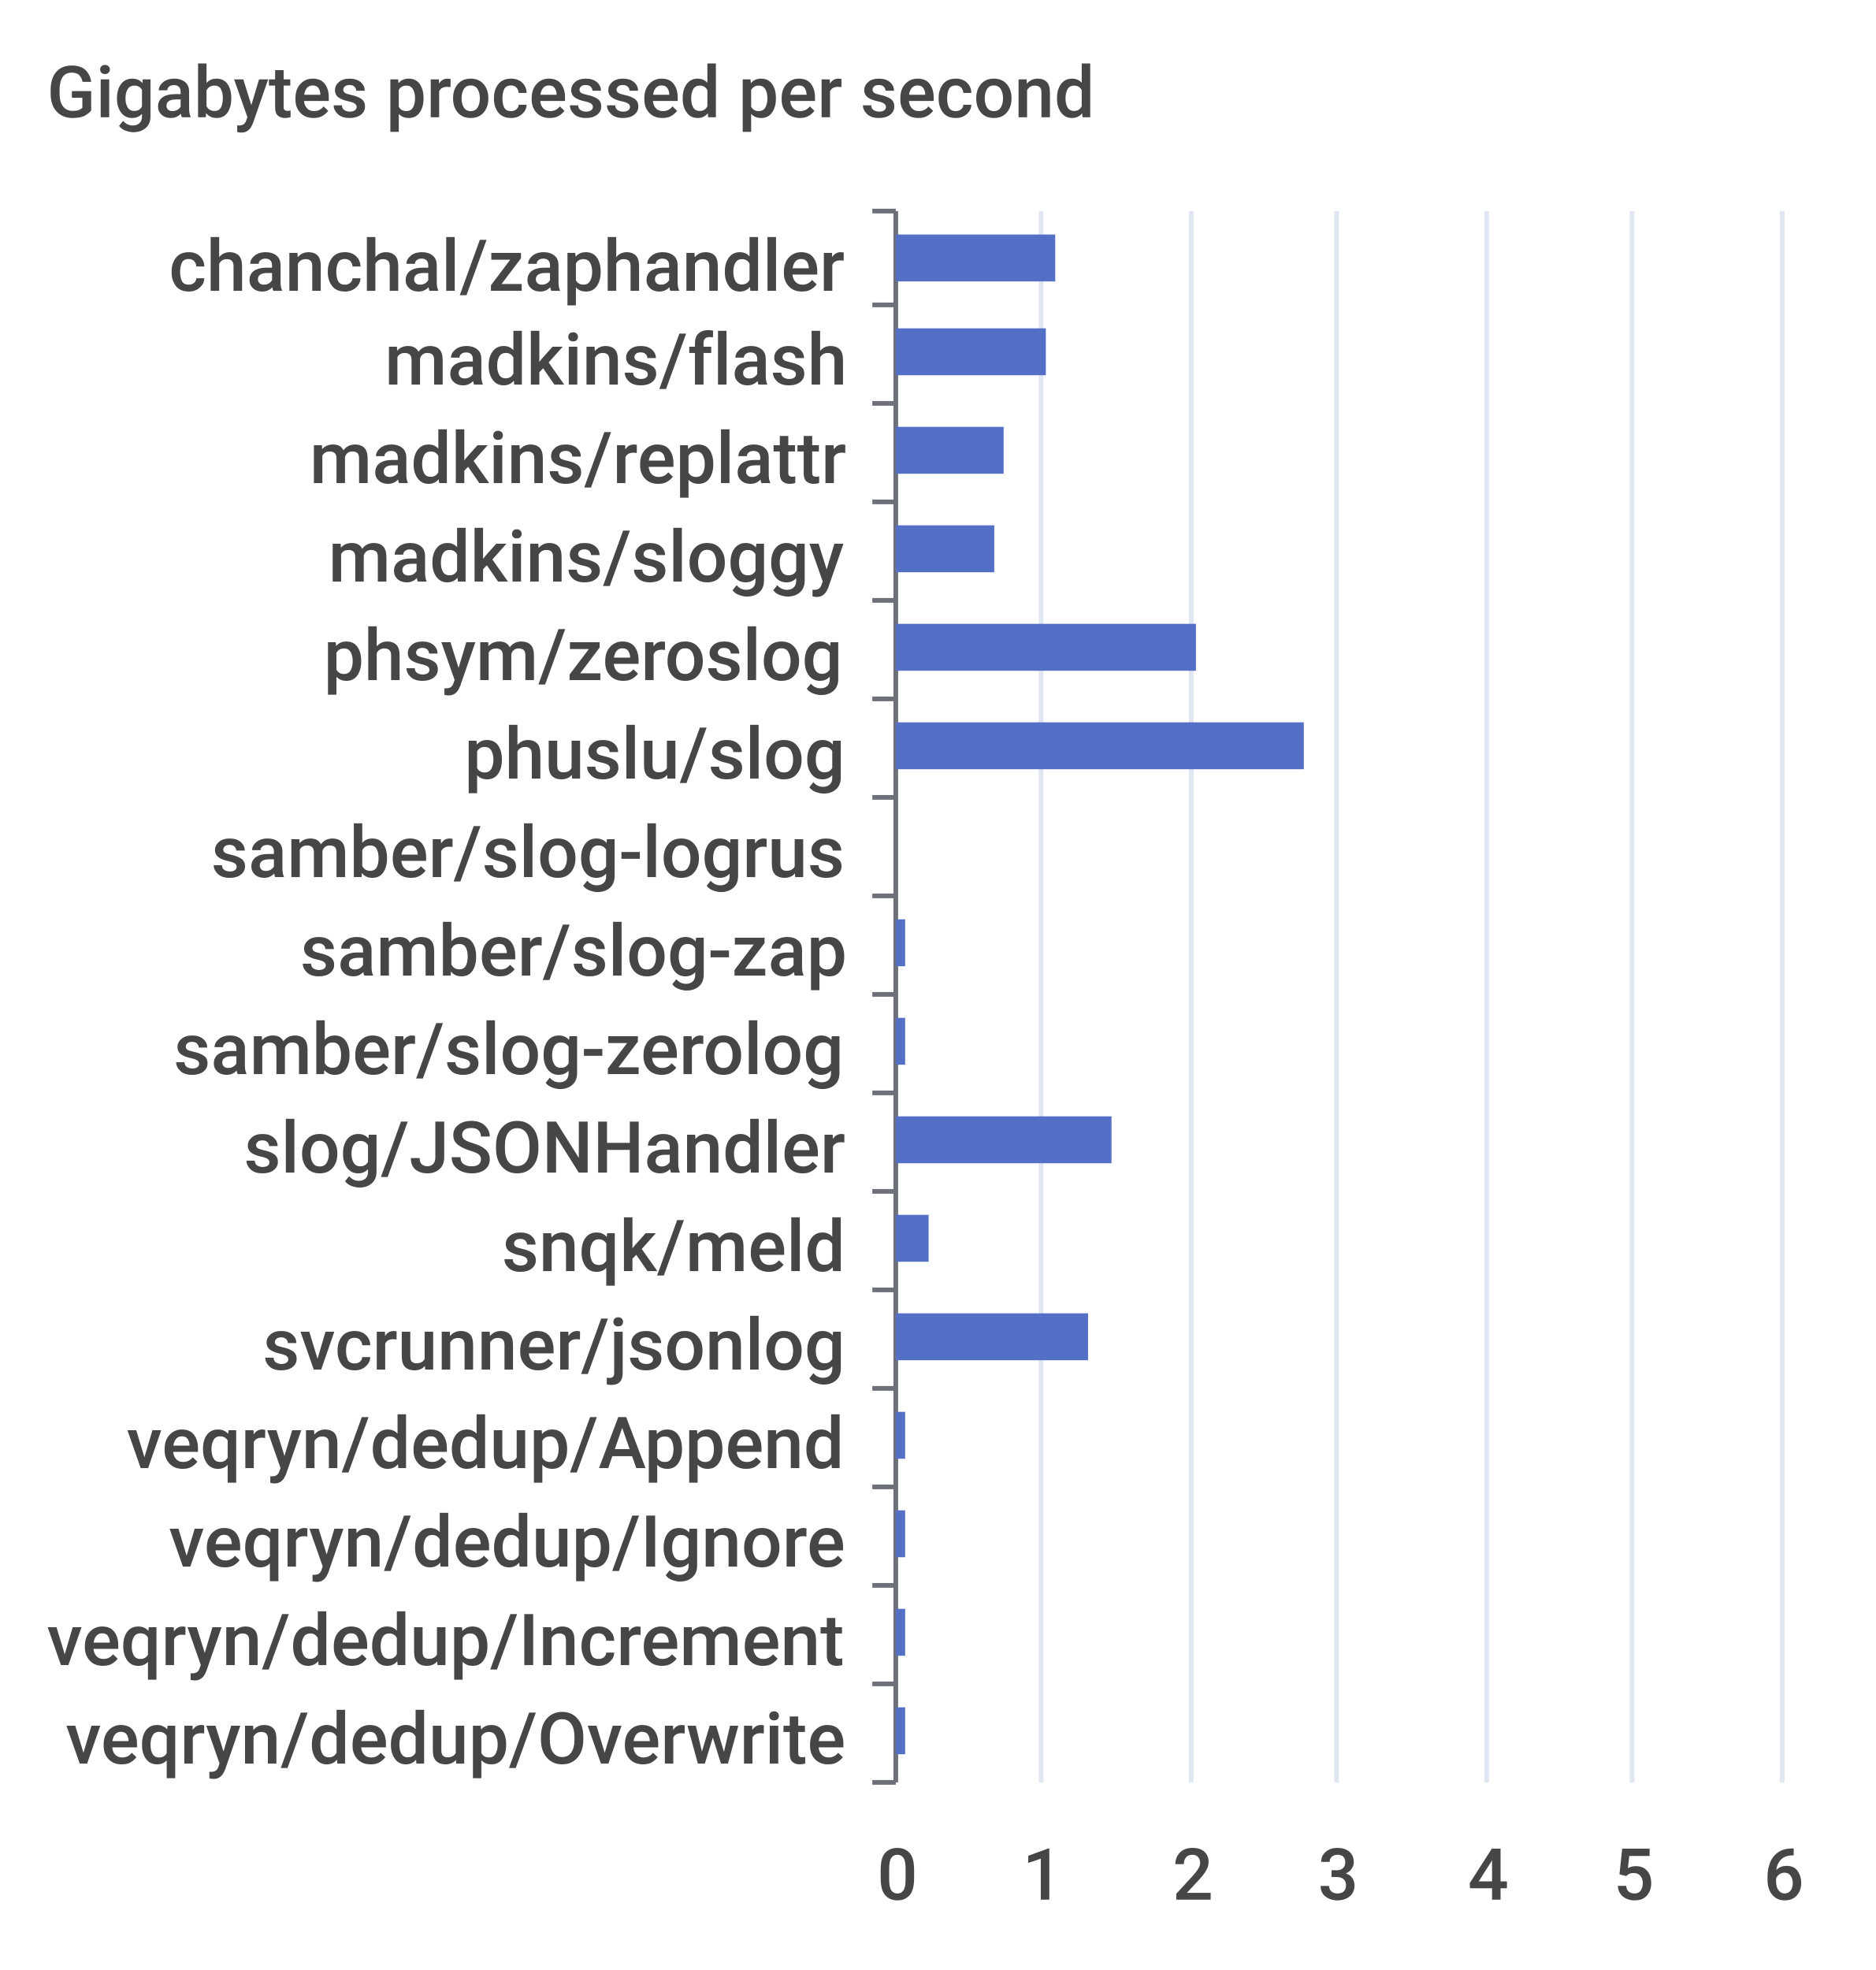
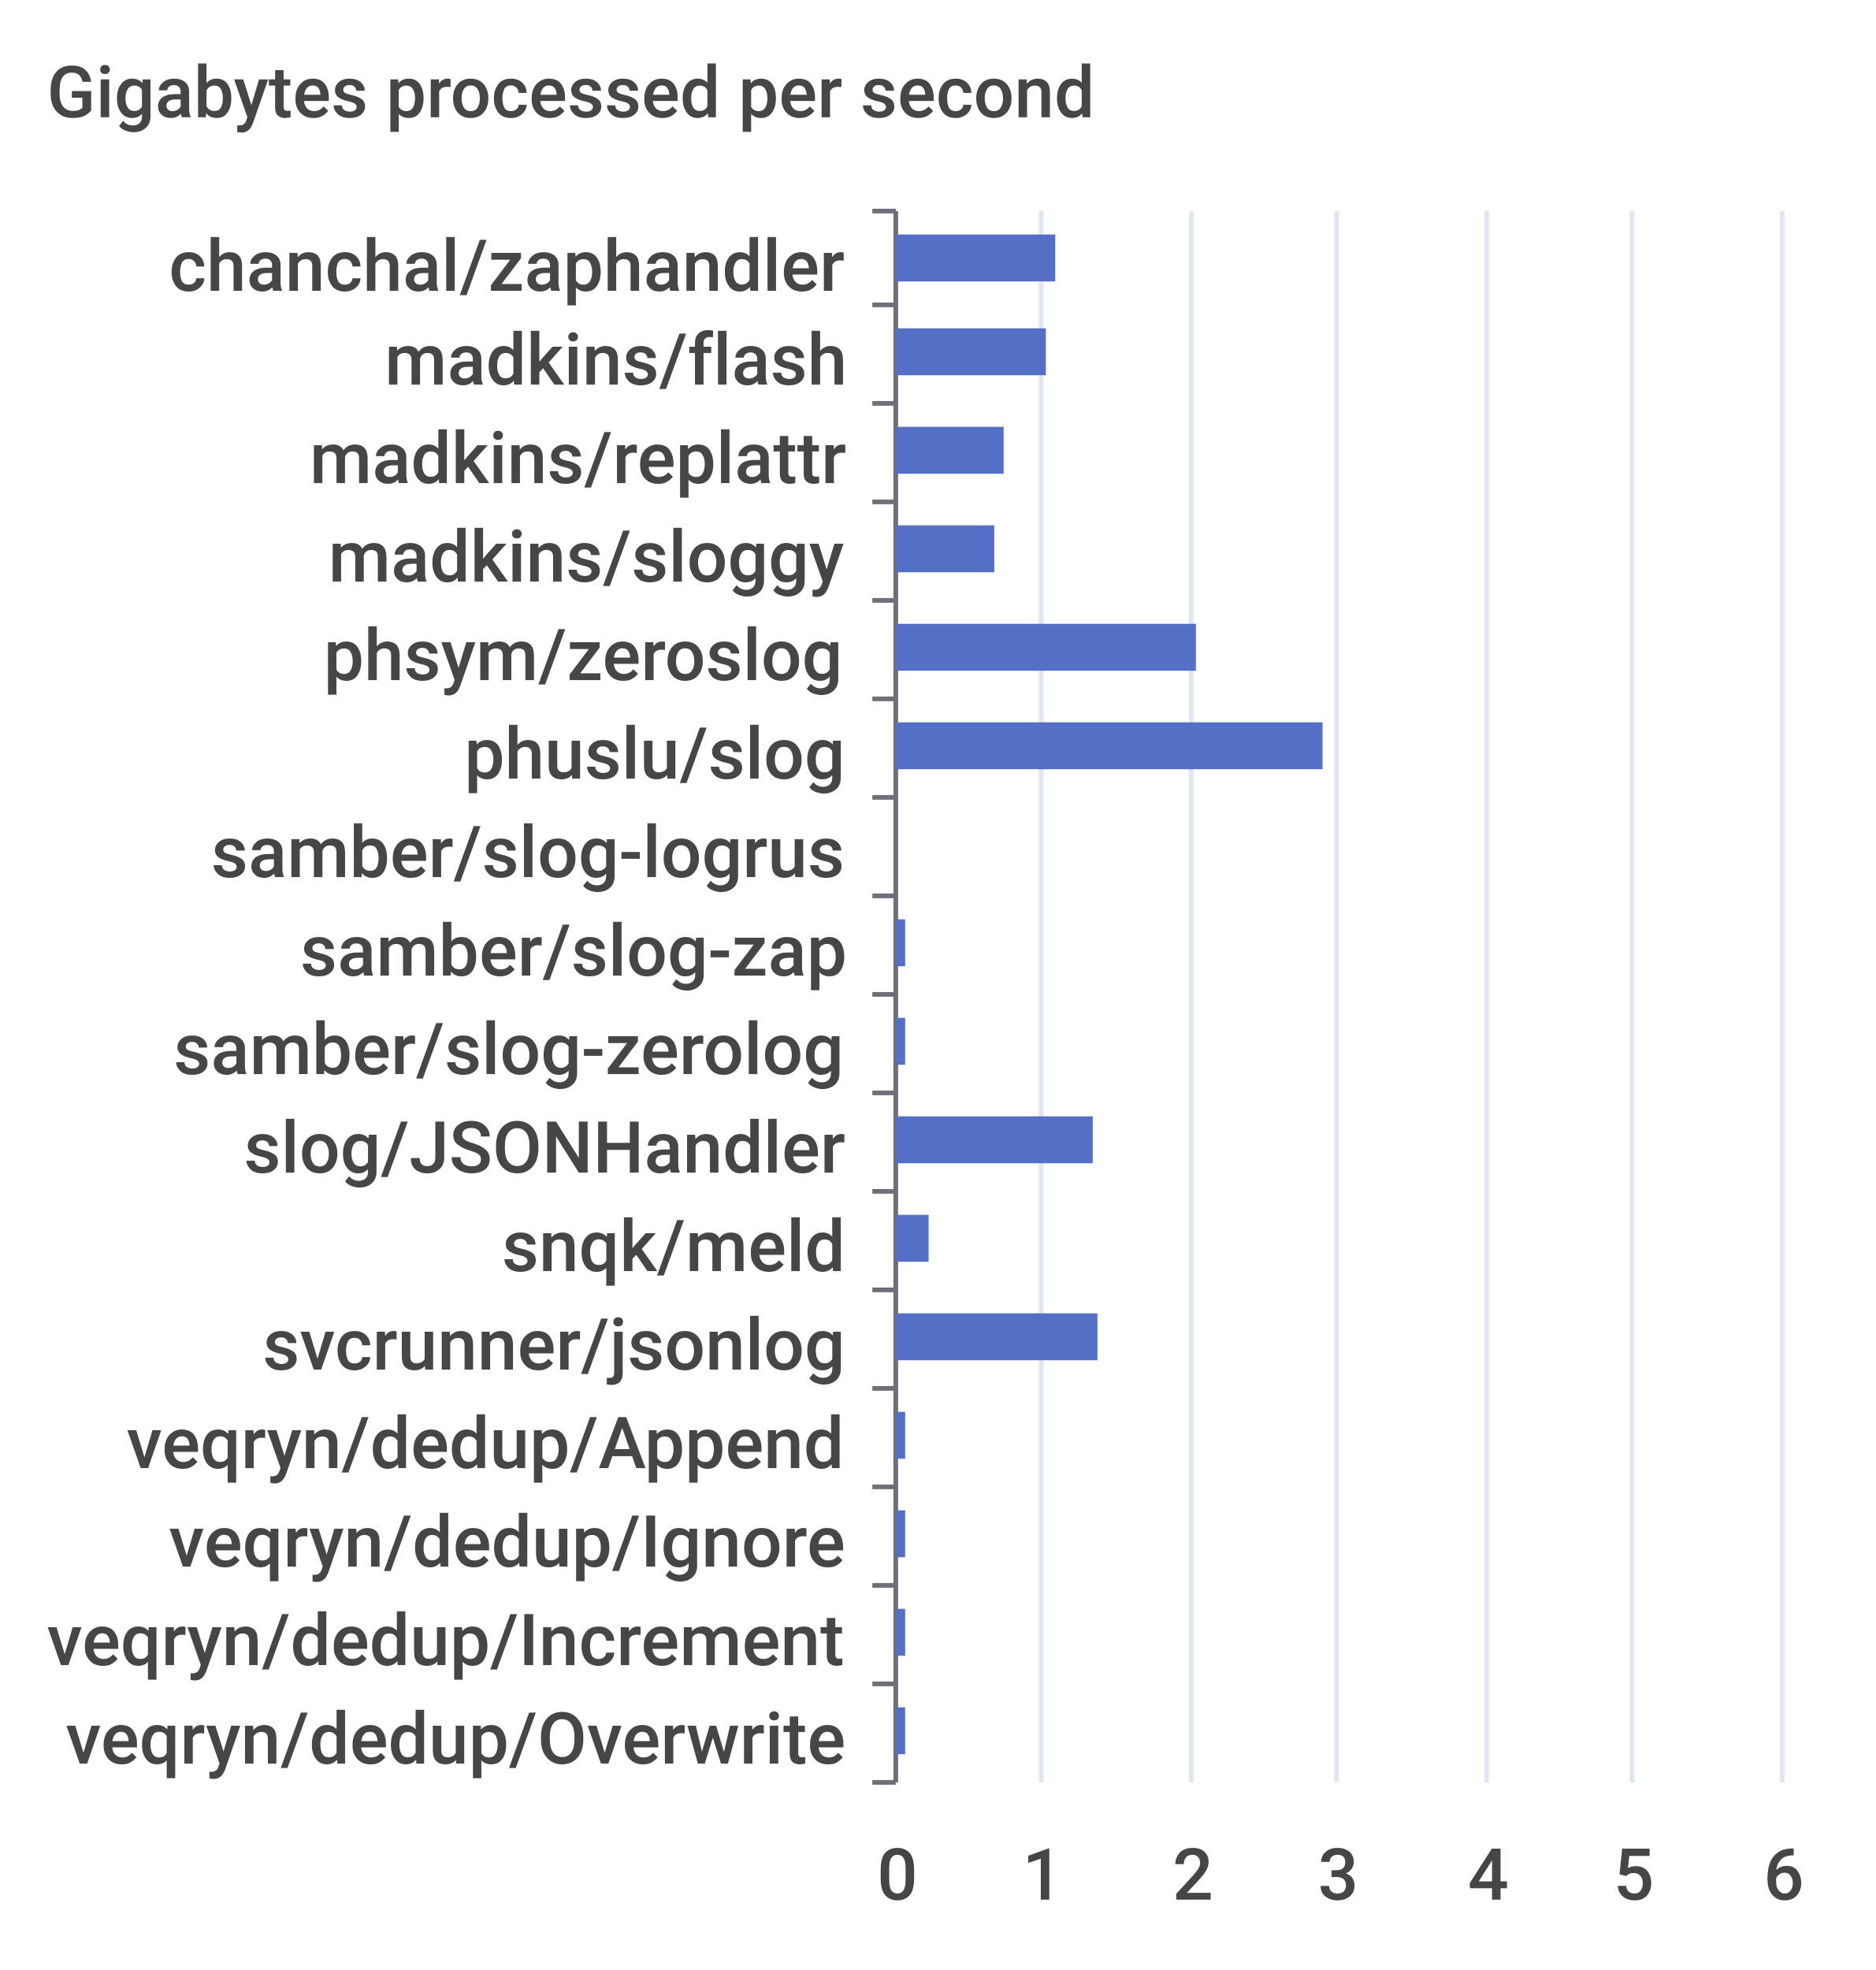
<svg xmlns="http://www.w3.org/2000/svg" width="400" height="420">\n<path d="M 0 0 L 400 0 L 400 420 L 0 420 L 0 0" style="stroke-width:0;stroke:none;fill:rgba(255,255,255,1.0)" />
  <text x="10" y="25" style="stroke-width:0;stroke:none;fill:rgba(70,70,70,1.0);font-size:15.3px;font-family:'Roboto Medium',sans-serif">Gigabytes processed per second</text>
  <path d="M 186 45 L 191 45" style="stroke-width:1;stroke:rgba(110,112,121,1.0);fill:none" />
  <path d="M 186 65 L 191 65" style="stroke-width:1;stroke:rgba(110,112,121,1.0);fill:none" />
  <path d="M 186 86 L 191 86" style="stroke-width:1;stroke:rgba(110,112,121,1.0);fill:none" />
  <path d="M 186 107 L 191 107" style="stroke-width:1;stroke:rgba(110,112,121,1.0);fill:none" />
  <path d="M 186 128 L 191 128" style="stroke-width:1;stroke:rgba(110,112,121,1.0);fill:none" />
  <path d="M 186 149 L 191 149" style="stroke-width:1;stroke:rgba(110,112,121,1.0);fill:none" />
  <path d="M 186 170 L 191 170" style="stroke-width:1;stroke:rgba(110,112,121,1.0);fill:none" />
  <path d="M 186 191 L 191 191" style="stroke-width:1;stroke:rgba(110,112,121,1.0);fill:none" />
  <path d="M 186 212 L 191 212" style="stroke-width:1;stroke:rgba(110,112,121,1.0);fill:none" />
  <path d="M 186 233 L 191 233" style="stroke-width:1;stroke:rgba(110,112,121,1.0);fill:none" />
  <path d="M 186 254 L 191 254" style="stroke-width:1;stroke:rgba(110,112,121,1.0);fill:none" />
  <path d="M 186 275 L 191 275" style="stroke-width:1;stroke:rgba(110,112,121,1.0);fill:none" />
  <path d="M 186 296 L 191 296" style="stroke-width:1;stroke:rgba(110,112,121,1.0);fill:none" />
  <path d="M 186 317 L 191 317" style="stroke-width:1;stroke:rgba(110,112,121,1.0);fill:none" />
  <path d="M 186 338 L 191 338" style="stroke-width:1;stroke:rgba(110,112,121,1.0);fill:none" />
  <path d="M 186 359 L 191 359" style="stroke-width:1;stroke:rgba(110,112,121,1.0);fill:none" />
  <path d="M 186 380 L 191 380" style="stroke-width:1;stroke:rgba(110,112,121,1.0);fill:none" />
  <path d="M 191 45 L 191 380" style="stroke-width:1;stroke:rgba(110,112,121,1.0);fill:none" />
  <text x="36" y="62" style="stroke-width:0;stroke:none;fill:rgba(70,70,70,1.0);font-size:15.3px;font-family:'Roboto Medium',sans-serif">chanchal/zaphandler</text>
  <text x="82" y="82" style="stroke-width:0;stroke:none;fill:rgba(70,70,70,1.0);font-size:15.3px;font-family:'Roboto Medium',sans-serif">madkins/flash</text>
  <text x="66" y="103" style="stroke-width:0;stroke:none;fill:rgba(70,70,70,1.0);font-size:15.3px;font-family:'Roboto Medium',sans-serif">madkins/replattr</text>
  <text x="70" y="124" style="stroke-width:0;stroke:none;fill:rgba(70,70,70,1.0);font-size:15.3px;font-family:'Roboto Medium',sans-serif">madkins/sloggy</text>
  <text x="69" y="145" style="stroke-width:0;stroke:none;fill:rgba(70,70,70,1.0);font-size:15.3px;font-family:'Roboto Medium',sans-serif">phsym/zeroslog</text>
  <text x="99" y="166" style="stroke-width:0;stroke:none;fill:rgba(70,70,70,1.0);font-size:15.3px;font-family:'Roboto Medium',sans-serif">phuslu/slog</text>
  <text x="45" y="187" style="stroke-width:0;stroke:none;fill:rgba(70,70,70,1.0);font-size:15.3px;font-family:'Roboto Medium',sans-serif">samber/slog-logrus</text>
  <text x="64" y="208" style="stroke-width:0;stroke:none;fill:rgba(70,70,70,1.0);font-size:15.3px;font-family:'Roboto Medium',sans-serif">samber/slog-zap</text>
  <text x="37" y="229" style="stroke-width:0;stroke:none;fill:rgba(70,70,70,1.0);font-size:15.3px;font-family:'Roboto Medium',sans-serif">samber/slog-zerolog</text>
  <text x="52" y="250" style="stroke-width:0;stroke:none;fill:rgba(70,70,70,1.0);font-size:15.3px;font-family:'Roboto Medium',sans-serif">slog/JSONHandler</text>
  <text x="107" y="271" style="stroke-width:0;stroke:none;fill:rgba(70,70,70,1.0);font-size:15.3px;font-family:'Roboto Medium',sans-serif">snqk/meld</text>
  <text x="56" y="292" style="stroke-width:0;stroke:none;fill:rgba(70,70,70,1.0);font-size:15.3px;font-family:'Roboto Medium',sans-serif">svcrunner/jsonlog</text>
  <text x="27" y="313" style="stroke-width:0;stroke:none;fill:rgba(70,70,70,1.0);font-size:15.3px;font-family:'Roboto Medium',sans-serif">veqryn/dedup/Append</text>
  <text x="36" y="334" style="stroke-width:0;stroke:none;fill:rgba(70,70,70,1.0);font-size:15.3px;font-family:'Roboto Medium',sans-serif">veqryn/dedup/Ignore</text>
  <text x="10" y="355" style="stroke-width:0;stroke:none;fill:rgba(70,70,70,1.0);font-size:15.3px;font-family:'Roboto Medium',sans-serif">veqryn/dedup/Increment</text>
  <text x="14" y="376" style="stroke-width:0;stroke:none;fill:rgba(70,70,70,1.0);font-size:15.3px;font-family:'Roboto Medium',sans-serif">veqryn/dedup/Overwrite</text>
  <text x="187" y="405" style="stroke-width:0;stroke:none;fill:rgba(70,70,70,1.0);font-size:15.3px;font-family:'Roboto Medium',sans-serif">0</text>
  <text x="218" y="405" style="stroke-width:0;stroke:none;fill:rgba(70,70,70,1.0);font-size:15.3px;font-family:'Roboto Medium',sans-serif">1</text>
  <text x="250" y="405" style="stroke-width:0;stroke:none;fill:rgba(70,70,70,1.0);font-size:15.3px;font-family:'Roboto Medium',sans-serif">2</text>
  <text x="281" y="405" style="stroke-width:0;stroke:none;fill:rgba(70,70,70,1.0);font-size:15.3px;font-family:'Roboto Medium',sans-serif">3</text>
  <text x="313" y="405" style="stroke-width:0;stroke:none;fill:rgba(70,70,70,1.0);font-size:15.3px;font-family:'Roboto Medium',sans-serif">4</text>
  <text x="344" y="405" style="stroke-width:0;stroke:none;fill:rgba(70,70,70,1.0);font-size:15.3px;font-family:'Roboto Medium',sans-serif">5</text>
  <text x="376" y="405" style="stroke-width:0;stroke:none;fill:rgba(70,70,70,1.0);font-size:15.3px;font-family:'Roboto Medium',sans-serif">6</text>
  <path d="M 222 45 L 222 380" style="stroke-width:1;stroke:rgba(224,230,242,1.0);fill:none" />
  <path d="M 254 45 L 254 380" style="stroke-width:1;stroke:rgba(224,230,242,1.0);fill:none" />
  <path d="M 285 45 L 285 380" style="stroke-width:1;stroke:rgba(224,230,242,1.0);fill:none" />
  <path d="M 317 45 L 317 380" style="stroke-width:1;stroke:rgba(224,230,242,1.0);fill:none" />
  <path d="M 348 45 L 348 380" style="stroke-width:1;stroke:rgba(224,230,242,1.0);fill:none" />
  <path d="M 380 45 L 380 380" style="stroke-width:1;stroke:rgba(224,230,242,1.0);fill:none" />
  <path d="M 191 364 L 193 364 L 193 374 L 191 374 L 191 364" style="stroke-width:0;stroke:none;fill:rgba(84,112,198,1.0)" />
  <path d="M 191 343 L 193 343 L 193 353 L 191 353 L 191 343" style="stroke-width:0;stroke:none;fill:rgba(84,112,198,1.0)" />
  <path d="M 191 322 L 193 322 L 193 332 L 191 332 L 191 322" style="stroke-width:0;stroke:none;fill:rgba(84,112,198,1.0)" />
  <path d="M 191 301 L 193 301 L 193 311 L 191 311 L 191 301" style="stroke-width:0;stroke:none;fill:rgba(84,112,198,1.0)" />
-   <path d="M 191 280 L 232 280 L 232 290 L 191 290 L 191 280" style="stroke-width:0;stroke:none;fill:rgba(84,112,198,1.0)" />
+   <path d="M 191 280 L 234 280 L 234 290 L 191 290 L 191 280" style="stroke-width:0;stroke:none;fill:rgba(84,112,198,1.0)" />
  <path d="M 191 259 L 198 259 L 198 269 L 191 269 L 191 259" style="stroke-width:0;stroke:none;fill:rgba(84,112,198,1.0)" />
-   <path d="M 191 238 L 237 238 L 237 248 L 191 248 L 191 238" style="stroke-width:0;stroke:none;fill:rgba(84,112,198,1.0)" />
+   <path d="M 191 238 L 233 238 L 233 248 L 191 248 L 191 238" style="stroke-width:0;stroke:none;fill:rgba(84,112,198,1.0)" />
  <path d="M 191 217 L 193 217 L 193 227 L 191 227 L 191 217" style="stroke-width:0;stroke:none;fill:rgba(84,112,198,1.0)" />
  <path d="M 191 196 L 193 196 L 193 206 L 191 206 L 191 196" style="stroke-width:0;stroke:none;fill:rgba(84,112,198,1.0)" />
  <path d="M 191 175 L 191 175 L 191 185 L 191 185 L 191 175" style="stroke-width:0;stroke:none;fill:rgba(84,112,198,1.0)" />
-   <path d="M 191 154 L 278 154 L 278 164 L 191 164 L 191 154" style="stroke-width:0;stroke:none;fill:rgba(84,112,198,1.0)" />
+   <path d="M 191 154 L 282 154 L 282 164 L 191 164 L 191 154" style="stroke-width:0;stroke:none;fill:rgba(84,112,198,1.0)" />
  <path d="M 191 133 L 255 133 L 255 143 L 191 143 L 191 133" style="stroke-width:0;stroke:none;fill:rgba(84,112,198,1.0)" />
  <path d="M 191 112 L 212 112 L 212 122 L 191 122 L 191 112" style="stroke-width:0;stroke:none;fill:rgba(84,112,198,1.0)" />
  <path d="M 191 91 L 214 91 L 214 101 L 191 101 L 191 91" style="stroke-width:0;stroke:none;fill:rgba(84,112,198,1.0)" />
  <path d="M 191 70 L 223 70 L 223 80 L 191 80 L 191 70" style="stroke-width:0;stroke:none;fill:rgba(84,112,198,1.0)" />
  <path d="M 191 50 L 225 50 L 225 60 L 191 60 L 191 50" style="stroke-width:0;stroke:none;fill:rgba(84,112,198,1.0)" />
</svg>
